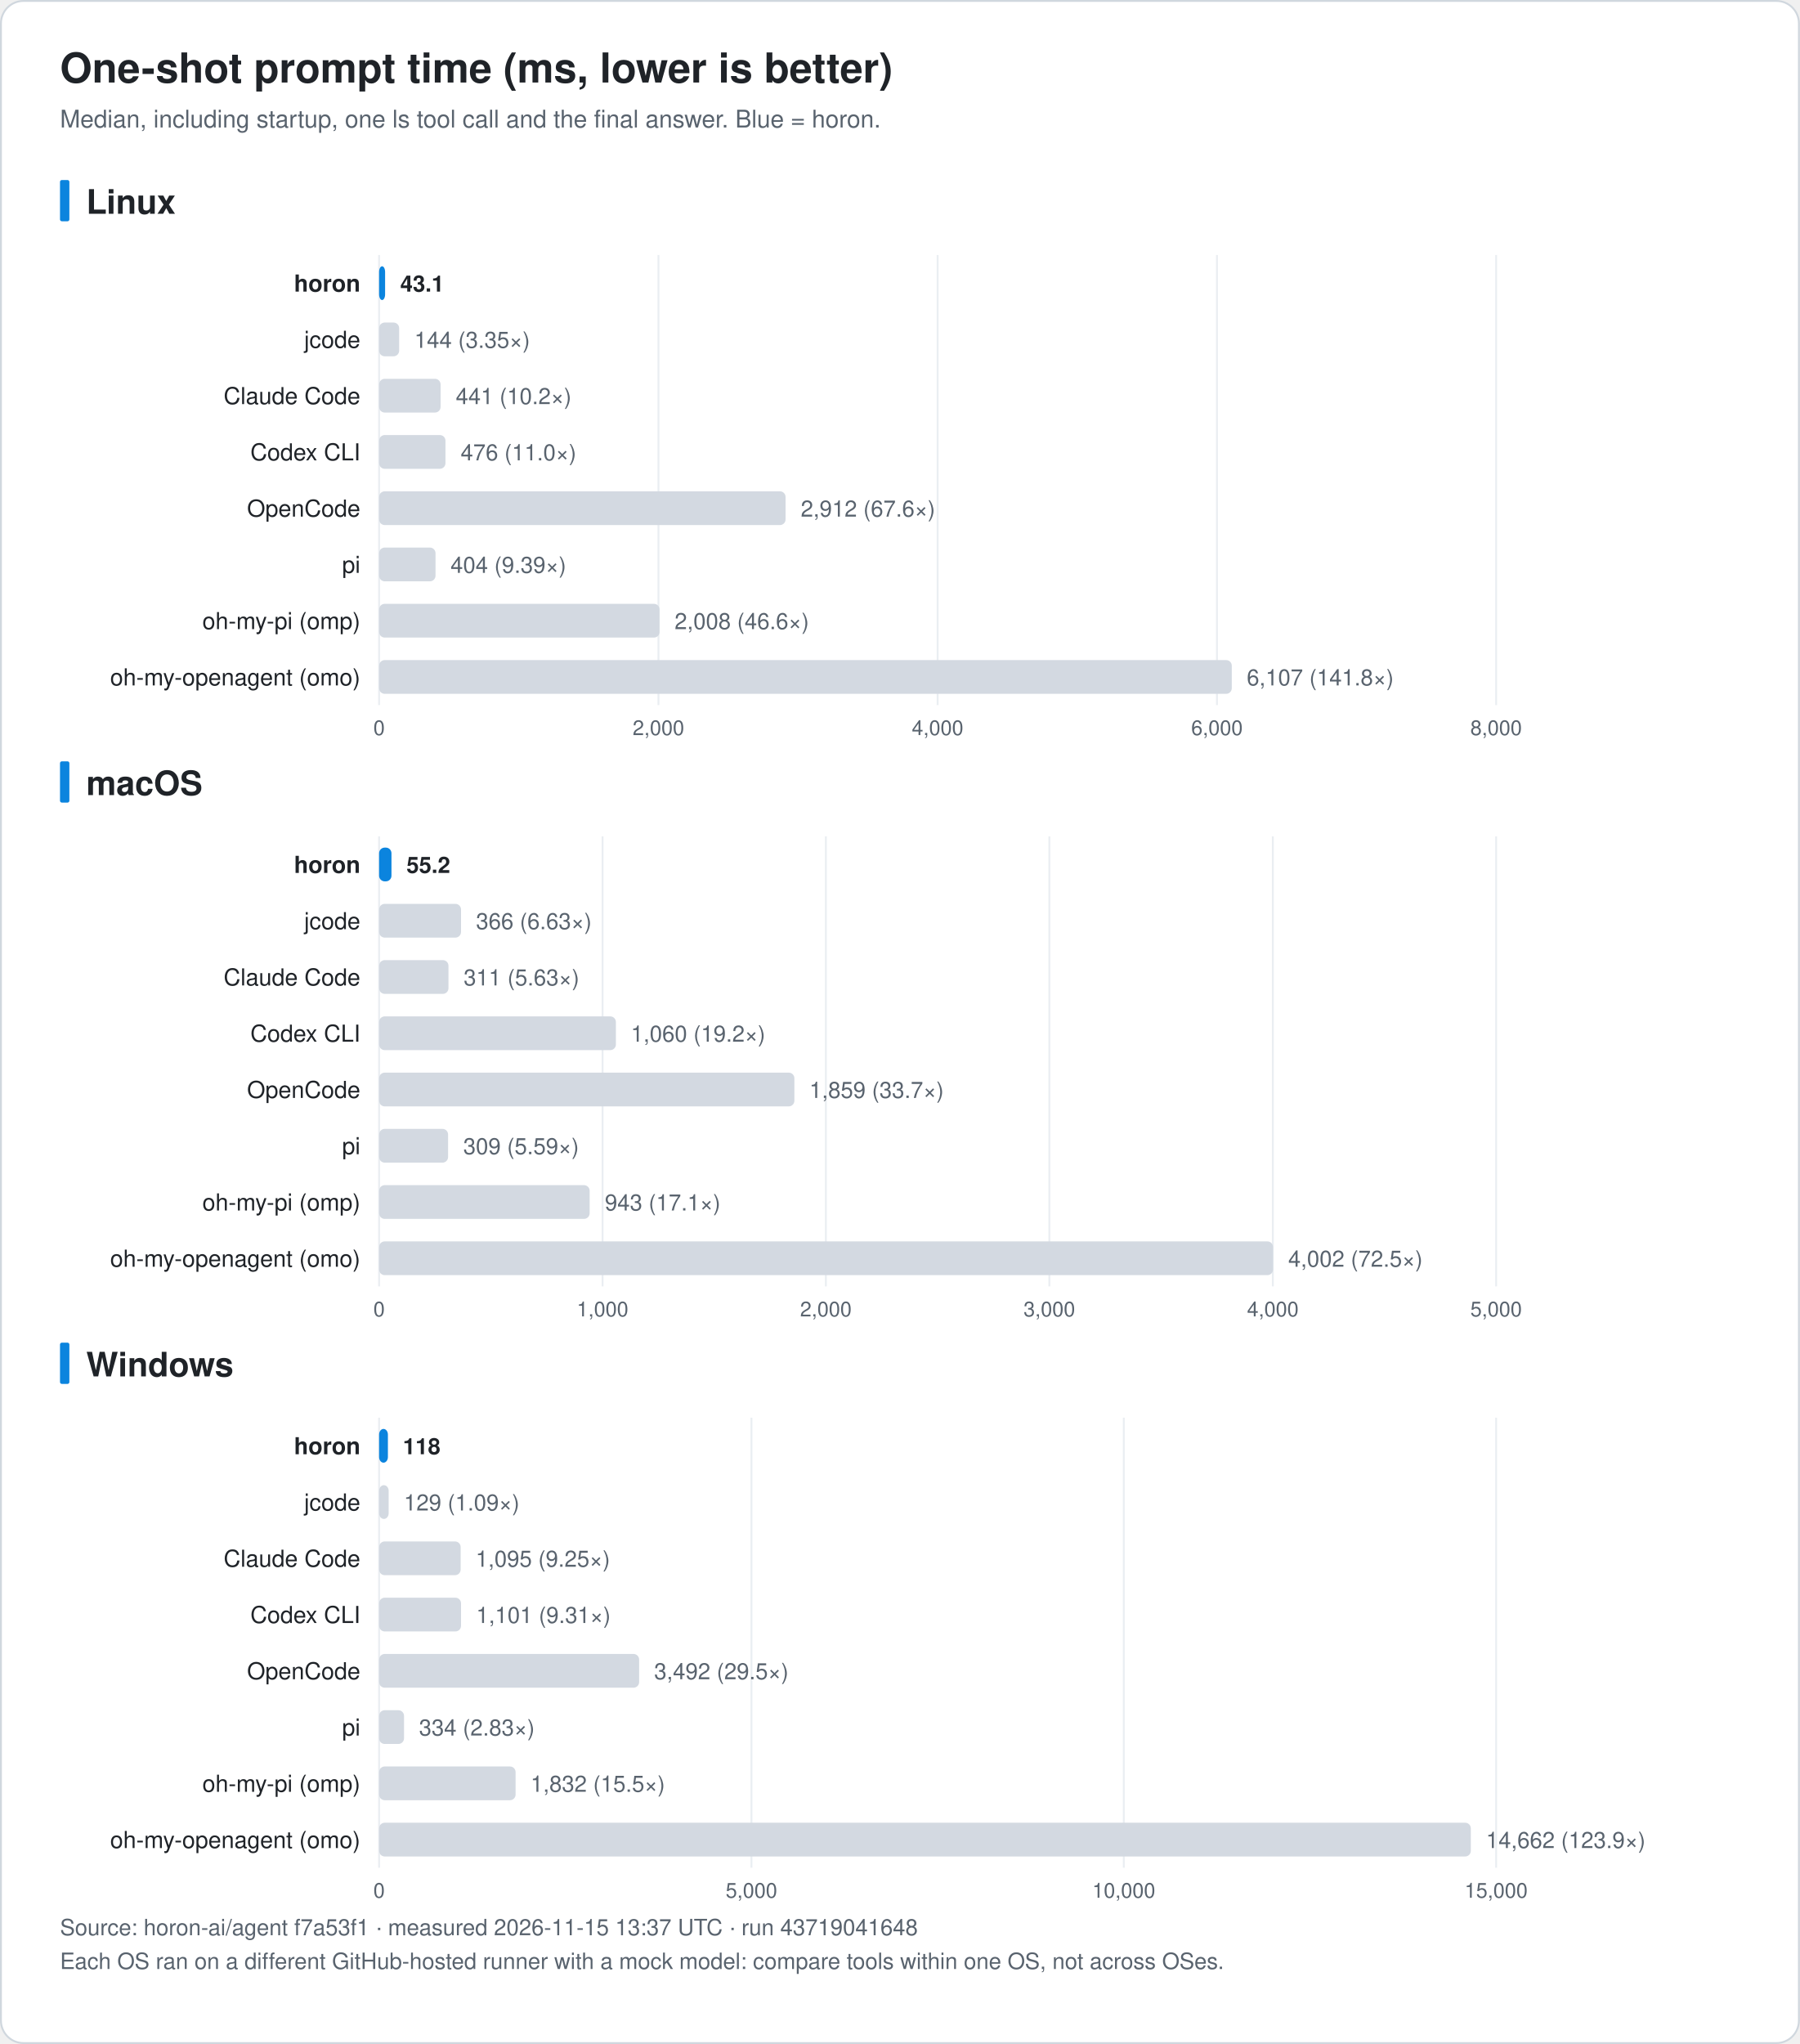
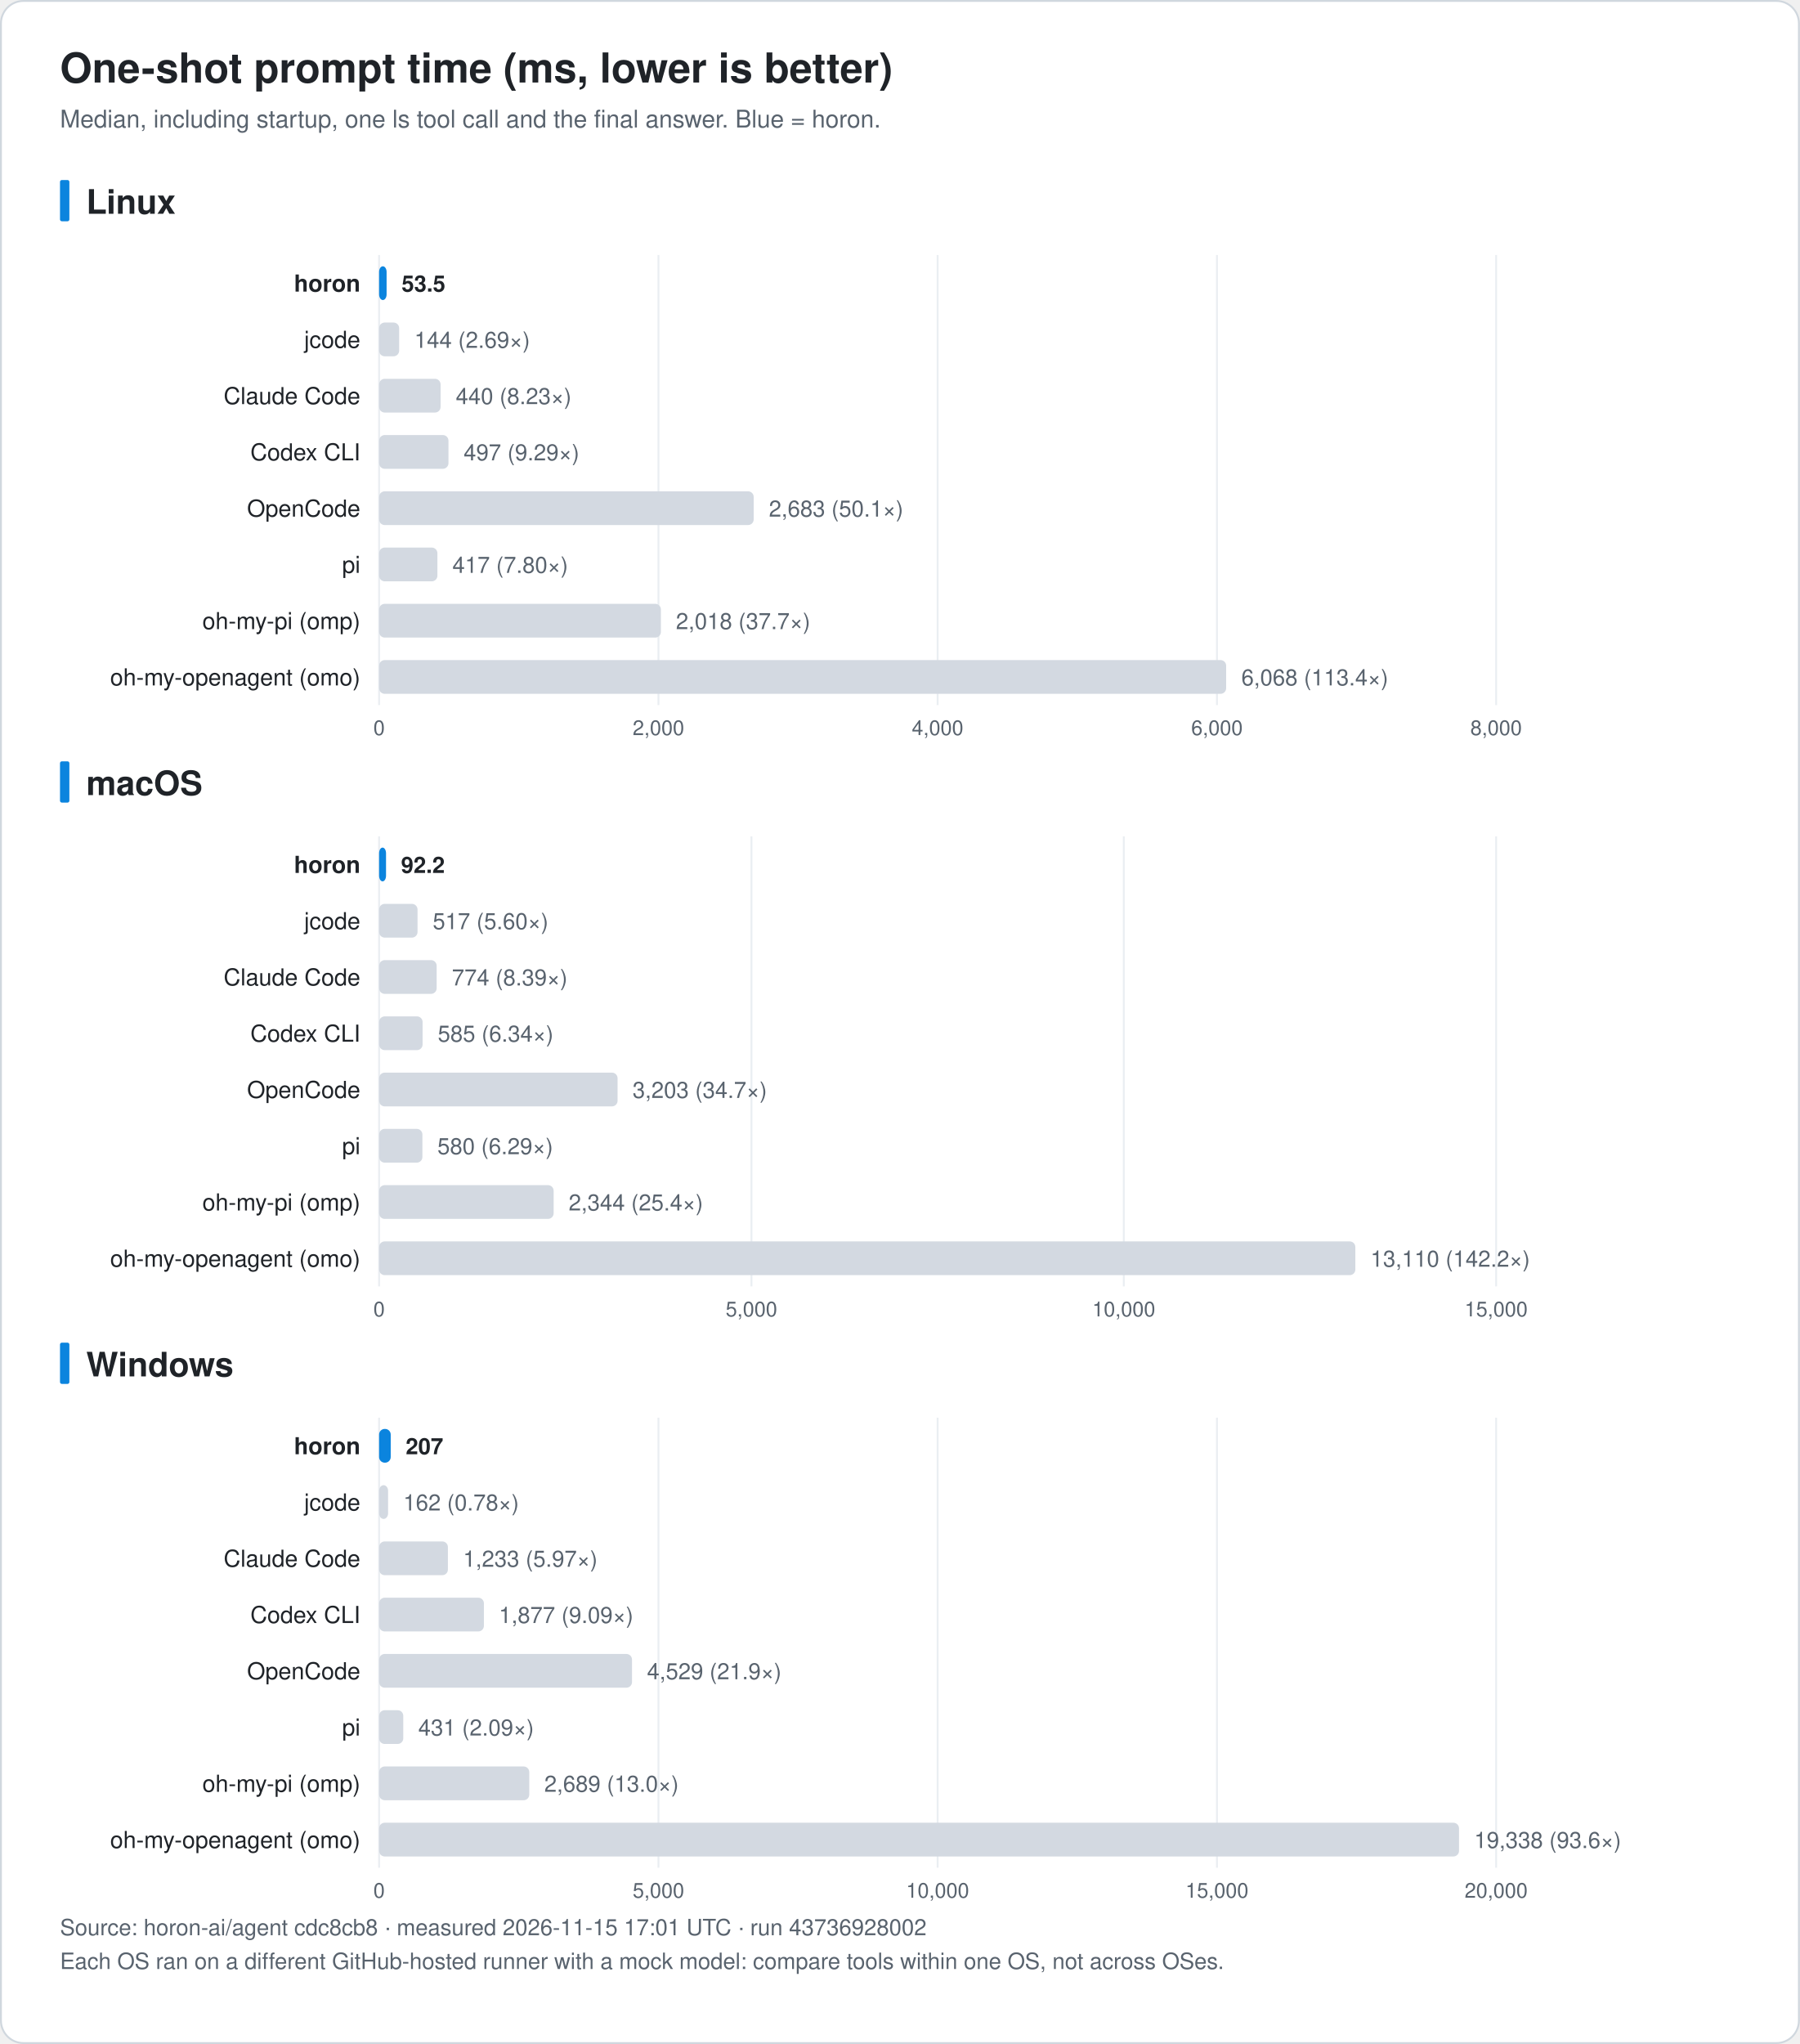
<svg xmlns="http://www.w3.org/2000/svg" width="960" height="1090" viewBox="0 0 960 1090" font-family="-apple-system, BlinkMacSystemFont, 'Segoe UI', 'Noto Sans KR', 'Apple SD Gothic Neo', Helvetica, Arial, sans-serif" role="img">
  <rect x="0.5" y="0.5" width="959" height="1089" rx="12" fill="#ffffff" stroke="#d0d7de" />
  <text x="32.0" y="44.0" font-size="22" fill="#1f2328" text-anchor="start" font-weight="bold">One-shot prompt time (ms, lower is better)</text>
  <text x="32.0" y="68.0" font-size="13" fill="#59636e" text-anchor="start" font-weight="normal">Median, including startup, one ls tool call and the final answer. Blue = horon.</text>
  <rect x="32" y="96.0" width="5" height="22" rx="1" fill="#0b84de" />
  <text x="46.0" y="114.0" font-size="18" fill="#1f2328" text-anchor="start" font-weight="bold">Linux</text>
  <line x1="202.2" y1="136.0" x2="202.2" y2="376.0" stroke="#eaeef2" />
  <text x="202.2" y="392.0" font-size="11" fill="#59636e" text-anchor="middle" font-weight="normal">0</text>
  <line x1="351.2" y1="136.0" x2="351.2" y2="376.0" stroke="#eaeef2" />
  <text x="351.2" y="392.0" font-size="11" fill="#59636e" text-anchor="middle" font-weight="normal">2,000</text>
  <line x1="500.1" y1="136.0" x2="500.1" y2="376.0" stroke="#eaeef2" />
  <text x="500.1" y="392.0" font-size="11" fill="#59636e" text-anchor="middle" font-weight="normal">4,000</text>
  <line x1="649.1" y1="136.0" x2="649.1" y2="376.0" stroke="#eaeef2" />
  <text x="649.1" y="392.0" font-size="11" fill="#59636e" text-anchor="middle" font-weight="normal">6,000</text>
  <line x1="798.0" y1="136.0" x2="798.0" y2="376.0" stroke="#eaeef2" />
  <text x="798.0" y="392.0" font-size="11" fill="#59636e" text-anchor="middle" font-weight="normal">8,000</text>
  <text x="192.2" y="155.5" font-size="12.5" fill="#1f2328" text-anchor="end" font-weight="bold">horon</text>
-   <rect x="202.2" y="142.0" width="3.2" height="18" rx="3" fill="#0b84de" />
-   <text x="213.5" y="155.5" font-size="12" fill="#1f2328" text-anchor="start" font-weight="bold">43.1</text>
+   <rect x="202.2" y="142.0" width="4.0" height="18" rx="3" fill="#0b84de" />
+   <text x="214.2" y="155.5" font-size="12" fill="#1f2328" text-anchor="start" font-weight="bold">53.5</text>
  <text x="192.2" y="185.5" font-size="12.5" fill="#1f2328" text-anchor="end" font-weight="normal">jcode</text>
  <rect x="202.2" y="172.0" width="10.7" height="18" rx="3" fill="#d3d9e1" />
-   <text x="221.0" y="185.5" font-size="12" fill="#59636e" text-anchor="start" font-weight="normal">144 (3.35×)</text>
+   <text x="221.0" y="185.5" font-size="12" fill="#59636e" text-anchor="start" font-weight="normal">144 (2.69×)</text>
  <text x="192.2" y="215.5" font-size="12.5" fill="#1f2328" text-anchor="end" font-weight="normal">Claude Code</text>
  <rect x="202.2" y="202.0" width="32.8" height="18" rx="3" fill="#d3d9e1" />
-   <text x="243.1" y="215.5" font-size="12" fill="#59636e" text-anchor="start" font-weight="normal">441 (10.2×)</text>
+   <text x="243.1" y="215.5" font-size="12" fill="#59636e" text-anchor="start" font-weight="normal">440 (8.23×)</text>
  <text x="192.2" y="245.5" font-size="12.5" fill="#1f2328" text-anchor="end" font-weight="normal">Codex CLI</text>
-   <rect x="202.2" y="232.0" width="35.4" height="18" rx="3" fill="#d3d9e1" />
-   <text x="245.7" y="245.5" font-size="12" fill="#59636e" text-anchor="start" font-weight="normal">476 (11.0×)</text>
+   <rect x="202.2" y="232.0" width="37.0" height="18" rx="3" fill="#d3d9e1" />
+   <text x="247.3" y="245.5" font-size="12" fill="#59636e" text-anchor="start" font-weight="normal">497 (9.29×)</text>
  <text x="192.2" y="275.5" font-size="12.5" fill="#1f2328" text-anchor="end" font-weight="normal">OpenCode</text>
-   <rect x="202.2" y="262.0" width="216.8" height="18" rx="3" fill="#d3d9e1" />
-   <text x="427.1" y="275.5" font-size="12" fill="#59636e" text-anchor="start" font-weight="normal">2,912 (67.6×)</text>
+   <rect x="202.2" y="262.0" width="199.8" height="18" rx="3" fill="#d3d9e1" />
+   <text x="410.1" y="275.5" font-size="12" fill="#59636e" text-anchor="start" font-weight="normal">2,683 (50.1×)</text>
  <text x="192.2" y="305.5" font-size="12.5" fill="#1f2328" text-anchor="end" font-weight="normal">pi</text>
-   <rect x="202.2" y="292.0" width="30.1" height="18" rx="3" fill="#d3d9e1" />
-   <text x="240.3" y="305.5" font-size="12" fill="#59636e" text-anchor="start" font-weight="normal">404 (9.39×)</text>
+   <rect x="202.2" y="292.0" width="31.1" height="18" rx="3" fill="#d3d9e1" />
+   <text x="241.3" y="305.5" font-size="12" fill="#59636e" text-anchor="start" font-weight="normal">417 (7.80×)</text>
  <text x="192.2" y="335.5" font-size="12.5" fill="#1f2328" text-anchor="end" font-weight="normal">oh-my-pi (omp)</text>
-   <rect x="202.2" y="322.0" width="149.6" height="18" rx="3" fill="#d3d9e1" />
-   <text x="359.8" y="335.5" font-size="12" fill="#59636e" text-anchor="start" font-weight="normal">2,008 (46.6×)</text>
+   <rect x="202.2" y="322.0" width="150.3" height="18" rx="3" fill="#d3d9e1" />
+   <text x="360.5" y="335.5" font-size="12" fill="#59636e" text-anchor="start" font-weight="normal">2,018 (37.7×)</text>
  <text x="192.2" y="365.5" font-size="12.5" fill="#1f2328" text-anchor="end" font-weight="normal">oh-my-openagent (omo)</text>
-   <rect x="202.2" y="352.0" width="454.8" height="18" rx="3" fill="#d3d9e1" />
-   <text x="665.0" y="365.5" font-size="12" fill="#59636e" text-anchor="start" font-weight="normal">6,107 (141.8×)</text>
+   <rect x="202.2" y="352.0" width="451.8" height="18" rx="3" fill="#d3d9e1" />
+   <text x="662.1" y="365.5" font-size="12" fill="#59636e" text-anchor="start" font-weight="normal">6,068 (113.4×)</text>
  <rect x="32" y="406.0" width="5" height="22" rx="1" fill="#0b84de" />
  <text x="46.0" y="424.0" font-size="18" fill="#1f2328" text-anchor="start" font-weight="bold">macOS</text>
  <line x1="202.2" y1="446.0" x2="202.2" y2="686.0" stroke="#eaeef2" />
  <text x="202.2" y="702.0" font-size="11" fill="#59636e" text-anchor="middle" font-weight="normal">0</text>
-   <line x1="321.4" y1="446.0" x2="321.4" y2="686.0" stroke="#eaeef2" />
-   <text x="321.4" y="702.0" font-size="11" fill="#59636e" text-anchor="middle" font-weight="normal">1,000</text>
-   <line x1="440.5" y1="446.0" x2="440.5" y2="686.0" stroke="#eaeef2" />
-   <text x="440.5" y="702.0" font-size="11" fill="#59636e" text-anchor="middle" font-weight="normal">2,000</text>
-   <line x1="559.7" y1="446.0" x2="559.7" y2="686.0" stroke="#eaeef2" />
-   <text x="559.7" y="702.0" font-size="11" fill="#59636e" text-anchor="middle" font-weight="normal">3,000</text>
-   <line x1="678.9" y1="446.0" x2="678.9" y2="686.0" stroke="#eaeef2" />
-   <text x="678.9" y="702.0" font-size="11" fill="#59636e" text-anchor="middle" font-weight="normal">4,000</text>
+   <line x1="400.8" y1="446.0" x2="400.8" y2="686.0" stroke="#eaeef2" />
+   <text x="400.8" y="702.0" font-size="11" fill="#59636e" text-anchor="middle" font-weight="normal">5,000</text>
+   <line x1="599.4" y1="446.0" x2="599.4" y2="686.0" stroke="#eaeef2" />
+   <text x="599.4" y="702.0" font-size="11" fill="#59636e" text-anchor="middle" font-weight="normal">10,000</text>
  <line x1="798.0" y1="446.0" x2="798.0" y2="686.0" stroke="#eaeef2" />
-   <text x="798.0" y="702.0" font-size="11" fill="#59636e" text-anchor="middle" font-weight="normal">5,000</text>
+   <text x="798.0" y="702.0" font-size="11" fill="#59636e" text-anchor="middle" font-weight="normal">15,000</text>
  <text x="192.2" y="465.5" font-size="12.5" fill="#1f2328" text-anchor="end" font-weight="bold">horon</text>
-   <rect x="202.2" y="452.0" width="6.6" height="18" rx="3" fill="#0b84de" />
-   <text x="216.8" y="465.5" font-size="12" fill="#1f2328" text-anchor="start" font-weight="bold">55.2</text>
+   <rect x="202.2" y="452.0" width="3.7" height="18" rx="3" fill="#0b84de" />
+   <text x="213.9" y="465.5" font-size="12" fill="#1f2328" text-anchor="start" font-weight="bold">92.2</text>
  <text x="192.2" y="495.5" font-size="12.5" fill="#1f2328" text-anchor="end" font-weight="normal">jcode</text>
-   <rect x="202.2" y="482.0" width="43.7" height="18" rx="3" fill="#d3d9e1" />
-   <text x="253.9" y="495.5" font-size="12" fill="#59636e" text-anchor="start" font-weight="normal">366 (6.63×)</text>
+   <rect x="202.2" y="482.0" width="20.5" height="18" rx="3" fill="#d3d9e1" />
+   <text x="230.8" y="495.5" font-size="12" fill="#59636e" text-anchor="start" font-weight="normal">517 (5.60×)</text>
  <text x="192.2" y="525.5" font-size="12.5" fill="#1f2328" text-anchor="end" font-weight="normal">Claude Code</text>
-   <rect x="202.2" y="512.0" width="37.0" height="18" rx="3" fill="#d3d9e1" />
-   <text x="247.3" y="525.5" font-size="12" fill="#59636e" text-anchor="start" font-weight="normal">311 (5.63×)</text>
+   <rect x="202.2" y="512.0" width="30.7" height="18" rx="3" fill="#d3d9e1" />
+   <text x="241.0" y="525.5" font-size="12" fill="#59636e" text-anchor="start" font-weight="normal">774 (8.39×)</text>
  <text x="192.2" y="555.5" font-size="12.5" fill="#1f2328" text-anchor="end" font-weight="normal">Codex CLI</text>
-   <rect x="202.2" y="542.0" width="126.3" height="18" rx="3" fill="#d3d9e1" />
-   <text x="336.5" y="555.5" font-size="12" fill="#59636e" text-anchor="start" font-weight="normal">1,060 (19.2×)</text>
+   <rect x="202.2" y="542.0" width="23.2" height="18" rx="3" fill="#d3d9e1" />
+   <text x="233.5" y="555.5" font-size="12" fill="#59636e" text-anchor="start" font-weight="normal">585 (6.34×)</text>
  <text x="192.2" y="585.5" font-size="12.5" fill="#1f2328" text-anchor="end" font-weight="normal">OpenCode</text>
-   <rect x="202.2" y="572.0" width="221.5" height="18" rx="3" fill="#d3d9e1" />
-   <text x="431.7" y="585.5" font-size="12" fill="#59636e" text-anchor="start" font-weight="normal">1,859 (33.7×)</text>
+   <rect x="202.2" y="572.0" width="127.2" height="18" rx="3" fill="#d3d9e1" />
+   <text x="337.4" y="585.5" font-size="12" fill="#59636e" text-anchor="start" font-weight="normal">3,203 (34.7×)</text>
  <text x="192.2" y="615.5" font-size="12.5" fill="#1f2328" text-anchor="end" font-weight="normal">pi</text>
-   <rect x="202.2" y="602.0" width="36.8" height="18" rx="3" fill="#d3d9e1" />
-   <text x="247.1" y="615.5" font-size="12" fill="#59636e" text-anchor="start" font-weight="normal">309 (5.59×)</text>
+   <rect x="202.2" y="602.0" width="23.1" height="18" rx="3" fill="#d3d9e1" />
+   <text x="233.3" y="615.5" font-size="12" fill="#59636e" text-anchor="start" font-weight="normal">580 (6.29×)</text>
  <text x="192.2" y="645.5" font-size="12.5" fill="#1f2328" text-anchor="end" font-weight="normal">oh-my-pi (omp)</text>
-   <rect x="202.2" y="632.0" width="112.3" height="18" rx="3" fill="#d3d9e1" />
-   <text x="322.6" y="645.5" font-size="12" fill="#59636e" text-anchor="start" font-weight="normal">943 (17.1×)</text>
+   <rect x="202.2" y="632.0" width="93.1" height="18" rx="3" fill="#d3d9e1" />
+   <text x="303.3" y="645.5" font-size="12" fill="#59636e" text-anchor="start" font-weight="normal">2,344 (25.4×)</text>
  <text x="192.2" y="675.5" font-size="12.5" fill="#1f2328" text-anchor="end" font-weight="normal">oh-my-openagent (omo)</text>
-   <rect x="202.2" y="662.0" width="476.8" height="18" rx="3" fill="#d3d9e1" />
-   <text x="687.1" y="675.5" font-size="12" fill="#59636e" text-anchor="start" font-weight="normal">4,002 (72.5×)</text>
+   <rect x="202.2" y="662.0" width="520.7" height="18" rx="3" fill="#d3d9e1" />
+   <text x="731.0" y="675.5" font-size="12" fill="#59636e" text-anchor="start" font-weight="normal">13,110 (142.2×)</text>
  <rect x="32" y="716.0" width="5" height="22" rx="1" fill="#0b84de" />
  <text x="46.0" y="734.0" font-size="18" fill="#1f2328" text-anchor="start" font-weight="bold">Windows</text>
  <line x1="202.2" y1="756.0" x2="202.2" y2="996.0" stroke="#eaeef2" />
  <text x="202.2" y="1012.0" font-size="11" fill="#59636e" text-anchor="middle" font-weight="normal">0</text>
-   <line x1="400.8" y1="756.0" x2="400.8" y2="996.0" stroke="#eaeef2" />
-   <text x="400.8" y="1012.0" font-size="11" fill="#59636e" text-anchor="middle" font-weight="normal">5,000</text>
-   <line x1="599.4" y1="756.0" x2="599.4" y2="996.0" stroke="#eaeef2" />
-   <text x="599.4" y="1012.0" font-size="11" fill="#59636e" text-anchor="middle" font-weight="normal">10,000</text>
+   <line x1="351.2" y1="756.0" x2="351.2" y2="996.0" stroke="#eaeef2" />
+   <text x="351.2" y="1012.0" font-size="11" fill="#59636e" text-anchor="middle" font-weight="normal">5,000</text>
+   <line x1="500.1" y1="756.0" x2="500.1" y2="996.0" stroke="#eaeef2" />
+   <text x="500.1" y="1012.0" font-size="11" fill="#59636e" text-anchor="middle" font-weight="normal">10,000</text>
+   <line x1="649.1" y1="756.0" x2="649.1" y2="996.0" stroke="#eaeef2" />
+   <text x="649.1" y="1012.0" font-size="11" fill="#59636e" text-anchor="middle" font-weight="normal">15,000</text>
  <line x1="798.0" y1="756.0" x2="798.0" y2="996.0" stroke="#eaeef2" />
-   <text x="798.0" y="1012.0" font-size="11" fill="#59636e" text-anchor="middle" font-weight="normal">15,000</text>
+   <text x="798.0" y="1012.0" font-size="11" fill="#59636e" text-anchor="middle" font-weight="normal">20,000</text>
  <text x="192.2" y="775.5" font-size="12.5" fill="#1f2328" text-anchor="end" font-weight="bold">horon</text>
-   <rect x="202.2" y="762.0" width="4.7" height="18" rx="3" fill="#0b84de" />
-   <text x="214.9" y="775.5" font-size="12" fill="#1f2328" text-anchor="start" font-weight="bold">118</text>
+   <rect x="202.2" y="762.0" width="6.2" height="18" rx="3" fill="#0b84de" />
+   <text x="216.4" y="775.5" font-size="12" fill="#1f2328" text-anchor="start" font-weight="bold">207</text>
  <text x="192.2" y="805.5" font-size="12.5" fill="#1f2328" text-anchor="end" font-weight="normal">jcode</text>
-   <rect x="202.2" y="792.0" width="5.1" height="18" rx="3" fill="#d3d9e1" />
-   <text x="215.4" y="805.5" font-size="12" fill="#59636e" text-anchor="start" font-weight="normal">129 (1.09×)</text>
+   <rect x="202.2" y="792.0" width="4.8" height="18" rx="3" fill="#d3d9e1" />
+   <text x="215.1" y="805.5" font-size="12" fill="#59636e" text-anchor="start" font-weight="normal">162 (0.78×)</text>
  <text x="192.2" y="835.5" font-size="12.5" fill="#1f2328" text-anchor="end" font-weight="normal">Claude Code</text>
-   <rect x="202.2" y="822.0" width="43.5" height="18" rx="3" fill="#d3d9e1" />
-   <text x="253.7" y="835.5" font-size="12" fill="#59636e" text-anchor="start" font-weight="normal">1,095 (9.25×)</text>
+   <rect x="202.2" y="822.0" width="36.7" height="18" rx="3" fill="#d3d9e1" />
+   <text x="247.0" y="835.5" font-size="12" fill="#59636e" text-anchor="start" font-weight="normal">1,233 (5.97×)</text>
  <text x="192.2" y="865.5" font-size="12.5" fill="#1f2328" text-anchor="end" font-weight="normal">Codex CLI</text>
-   <rect x="202.2" y="852.0" width="43.7" height="18" rx="3" fill="#d3d9e1" />
-   <text x="254.0" y="865.5" font-size="12" fill="#59636e" text-anchor="start" font-weight="normal">1,101 (9.31×)</text>
+   <rect x="202.2" y="852.0" width="55.9" height="18" rx="3" fill="#d3d9e1" />
+   <text x="266.1" y="865.5" font-size="12" fill="#59636e" text-anchor="start" font-weight="normal">1,877 (9.09×)</text>
  <text x="192.2" y="895.5" font-size="12.5" fill="#1f2328" text-anchor="end" font-weight="normal">OpenCode</text>
-   <rect x="202.2" y="882.0" width="138.7" height="18" rx="3" fill="#d3d9e1" />
-   <text x="348.9" y="895.5" font-size="12" fill="#59636e" text-anchor="start" font-weight="normal">3,492 (29.5×)</text>
+   <rect x="202.2" y="882.0" width="134.9" height="18" rx="3" fill="#d3d9e1" />
+   <text x="345.1" y="895.5" font-size="12" fill="#59636e" text-anchor="start" font-weight="normal">4,529 (21.9×)</text>
  <text x="192.2" y="925.5" font-size="12.5" fill="#1f2328" text-anchor="end" font-weight="normal">pi</text>
-   <rect x="202.2" y="912.0" width="13.3" height="18" rx="3" fill="#d3d9e1" />
-   <text x="223.5" y="925.5" font-size="12" fill="#59636e" text-anchor="start" font-weight="normal">334 (2.83×)</text>
+   <rect x="202.2" y="912.0" width="12.9" height="18" rx="3" fill="#d3d9e1" />
+   <text x="223.1" y="925.5" font-size="12" fill="#59636e" text-anchor="start" font-weight="normal">431 (2.09×)</text>
  <text x="192.2" y="955.5" font-size="12.5" fill="#1f2328" text-anchor="end" font-weight="normal">oh-my-pi (omp)</text>
-   <rect x="202.2" y="942.0" width="72.8" height="18" rx="3" fill="#d3d9e1" />
-   <text x="283.0" y="955.5" font-size="12" fill="#59636e" text-anchor="start" font-weight="normal">1,832 (15.5×)</text>
+   <rect x="202.2" y="942.0" width="80.1" height="18" rx="3" fill="#d3d9e1" />
+   <text x="290.3" y="955.5" font-size="12" fill="#59636e" text-anchor="start" font-weight="normal">2,689 (13.0×)</text>
  <text x="192.2" y="985.5" font-size="12.5" fill="#1f2328" text-anchor="end" font-weight="normal">oh-my-openagent (omo)</text>
-   <rect x="202.2" y="972.0" width="582.3" height="18" rx="3" fill="#d3d9e1" />
-   <text x="792.6" y="985.5" font-size="12" fill="#59636e" text-anchor="start" font-weight="normal">14,662 (123.9×)</text>
-   <text x="32.0" y="1032.0" font-size="12" fill="#59636e" text-anchor="start" font-weight="normal">Source: horon-ai/agent f7a53f1 · measured 2026-11-15 13:37 UTC · run 43719041648</text>
+   <rect x="202.2" y="972.0" width="576.0" height="18" rx="3" fill="#d3d9e1" />
+   <text x="786.3" y="985.5" font-size="12" fill="#59636e" text-anchor="start" font-weight="normal">19,338 (93.6×)</text>
+   <text x="32.0" y="1032.0" font-size="12" fill="#59636e" text-anchor="start" font-weight="normal">Source: horon-ai/agent cdc8cb8 · measured 2026-11-15 17:01 UTC · run 43736928002</text>
  <text x="32.0" y="1050.0" font-size="12" fill="#59636e" text-anchor="start" font-weight="normal">Each OS ran on a different GitHub-hosted runner with a mock model: compare tools within one OS, not across OSes.</text>
</svg>
